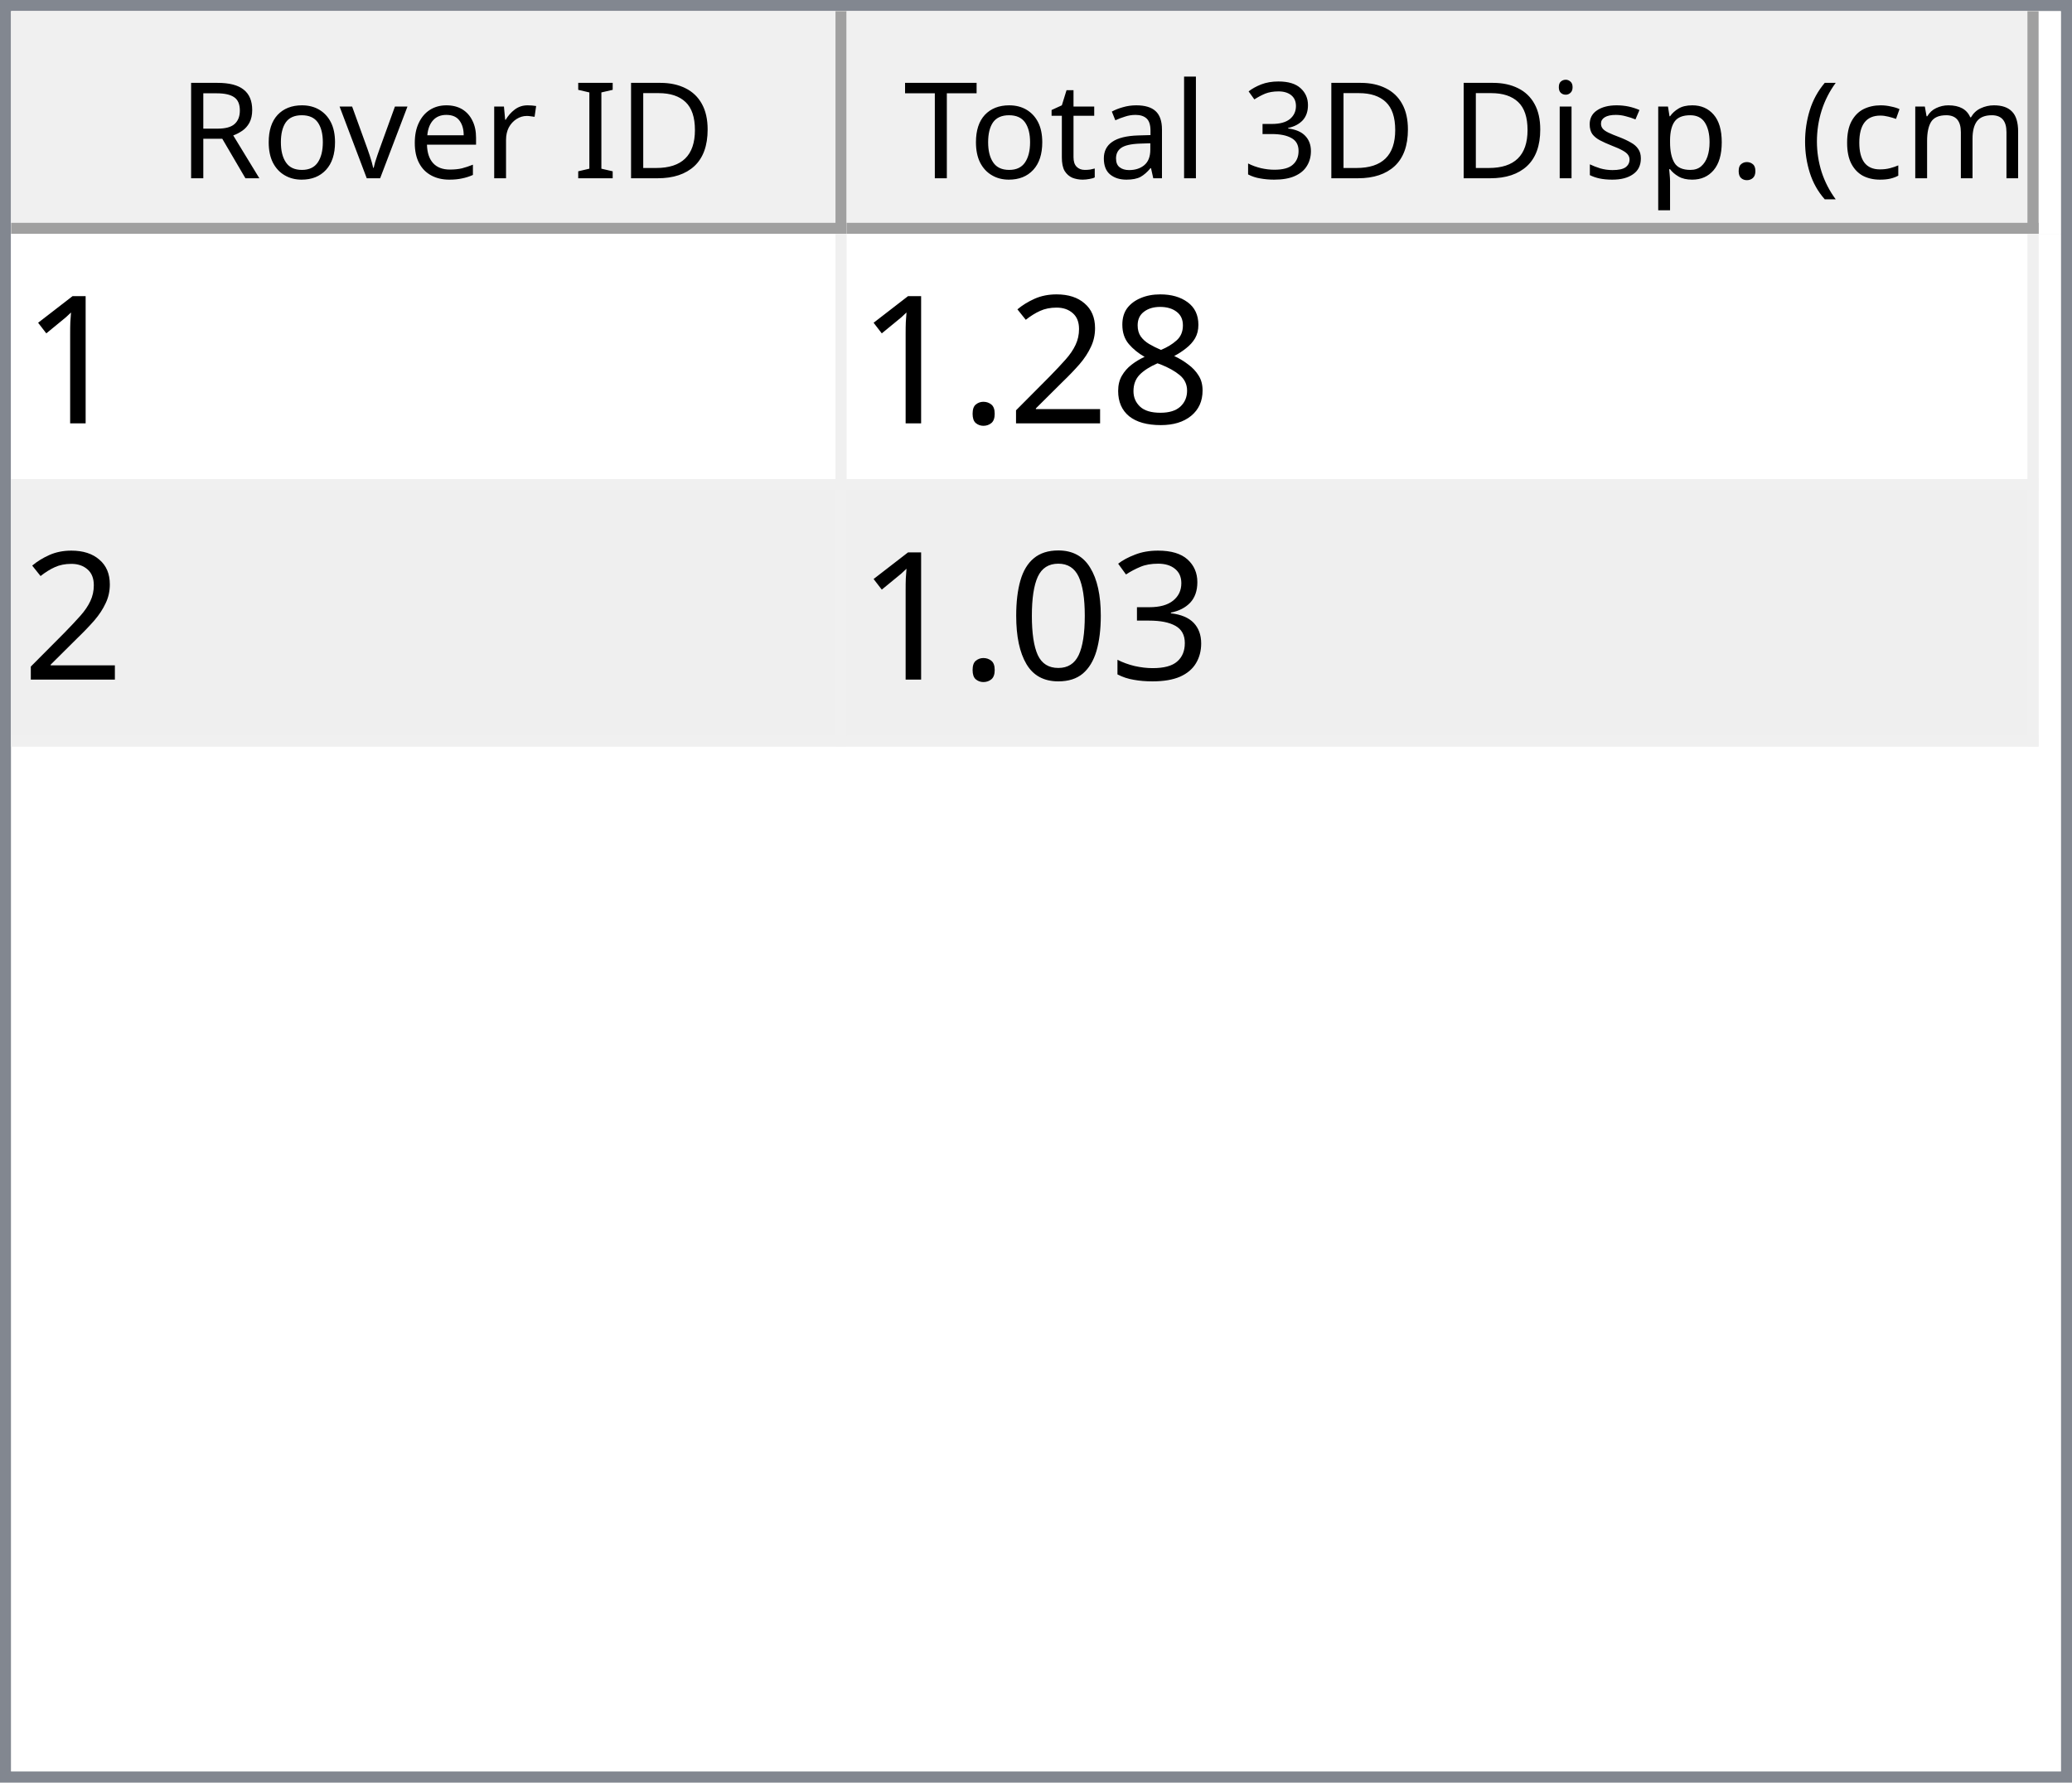
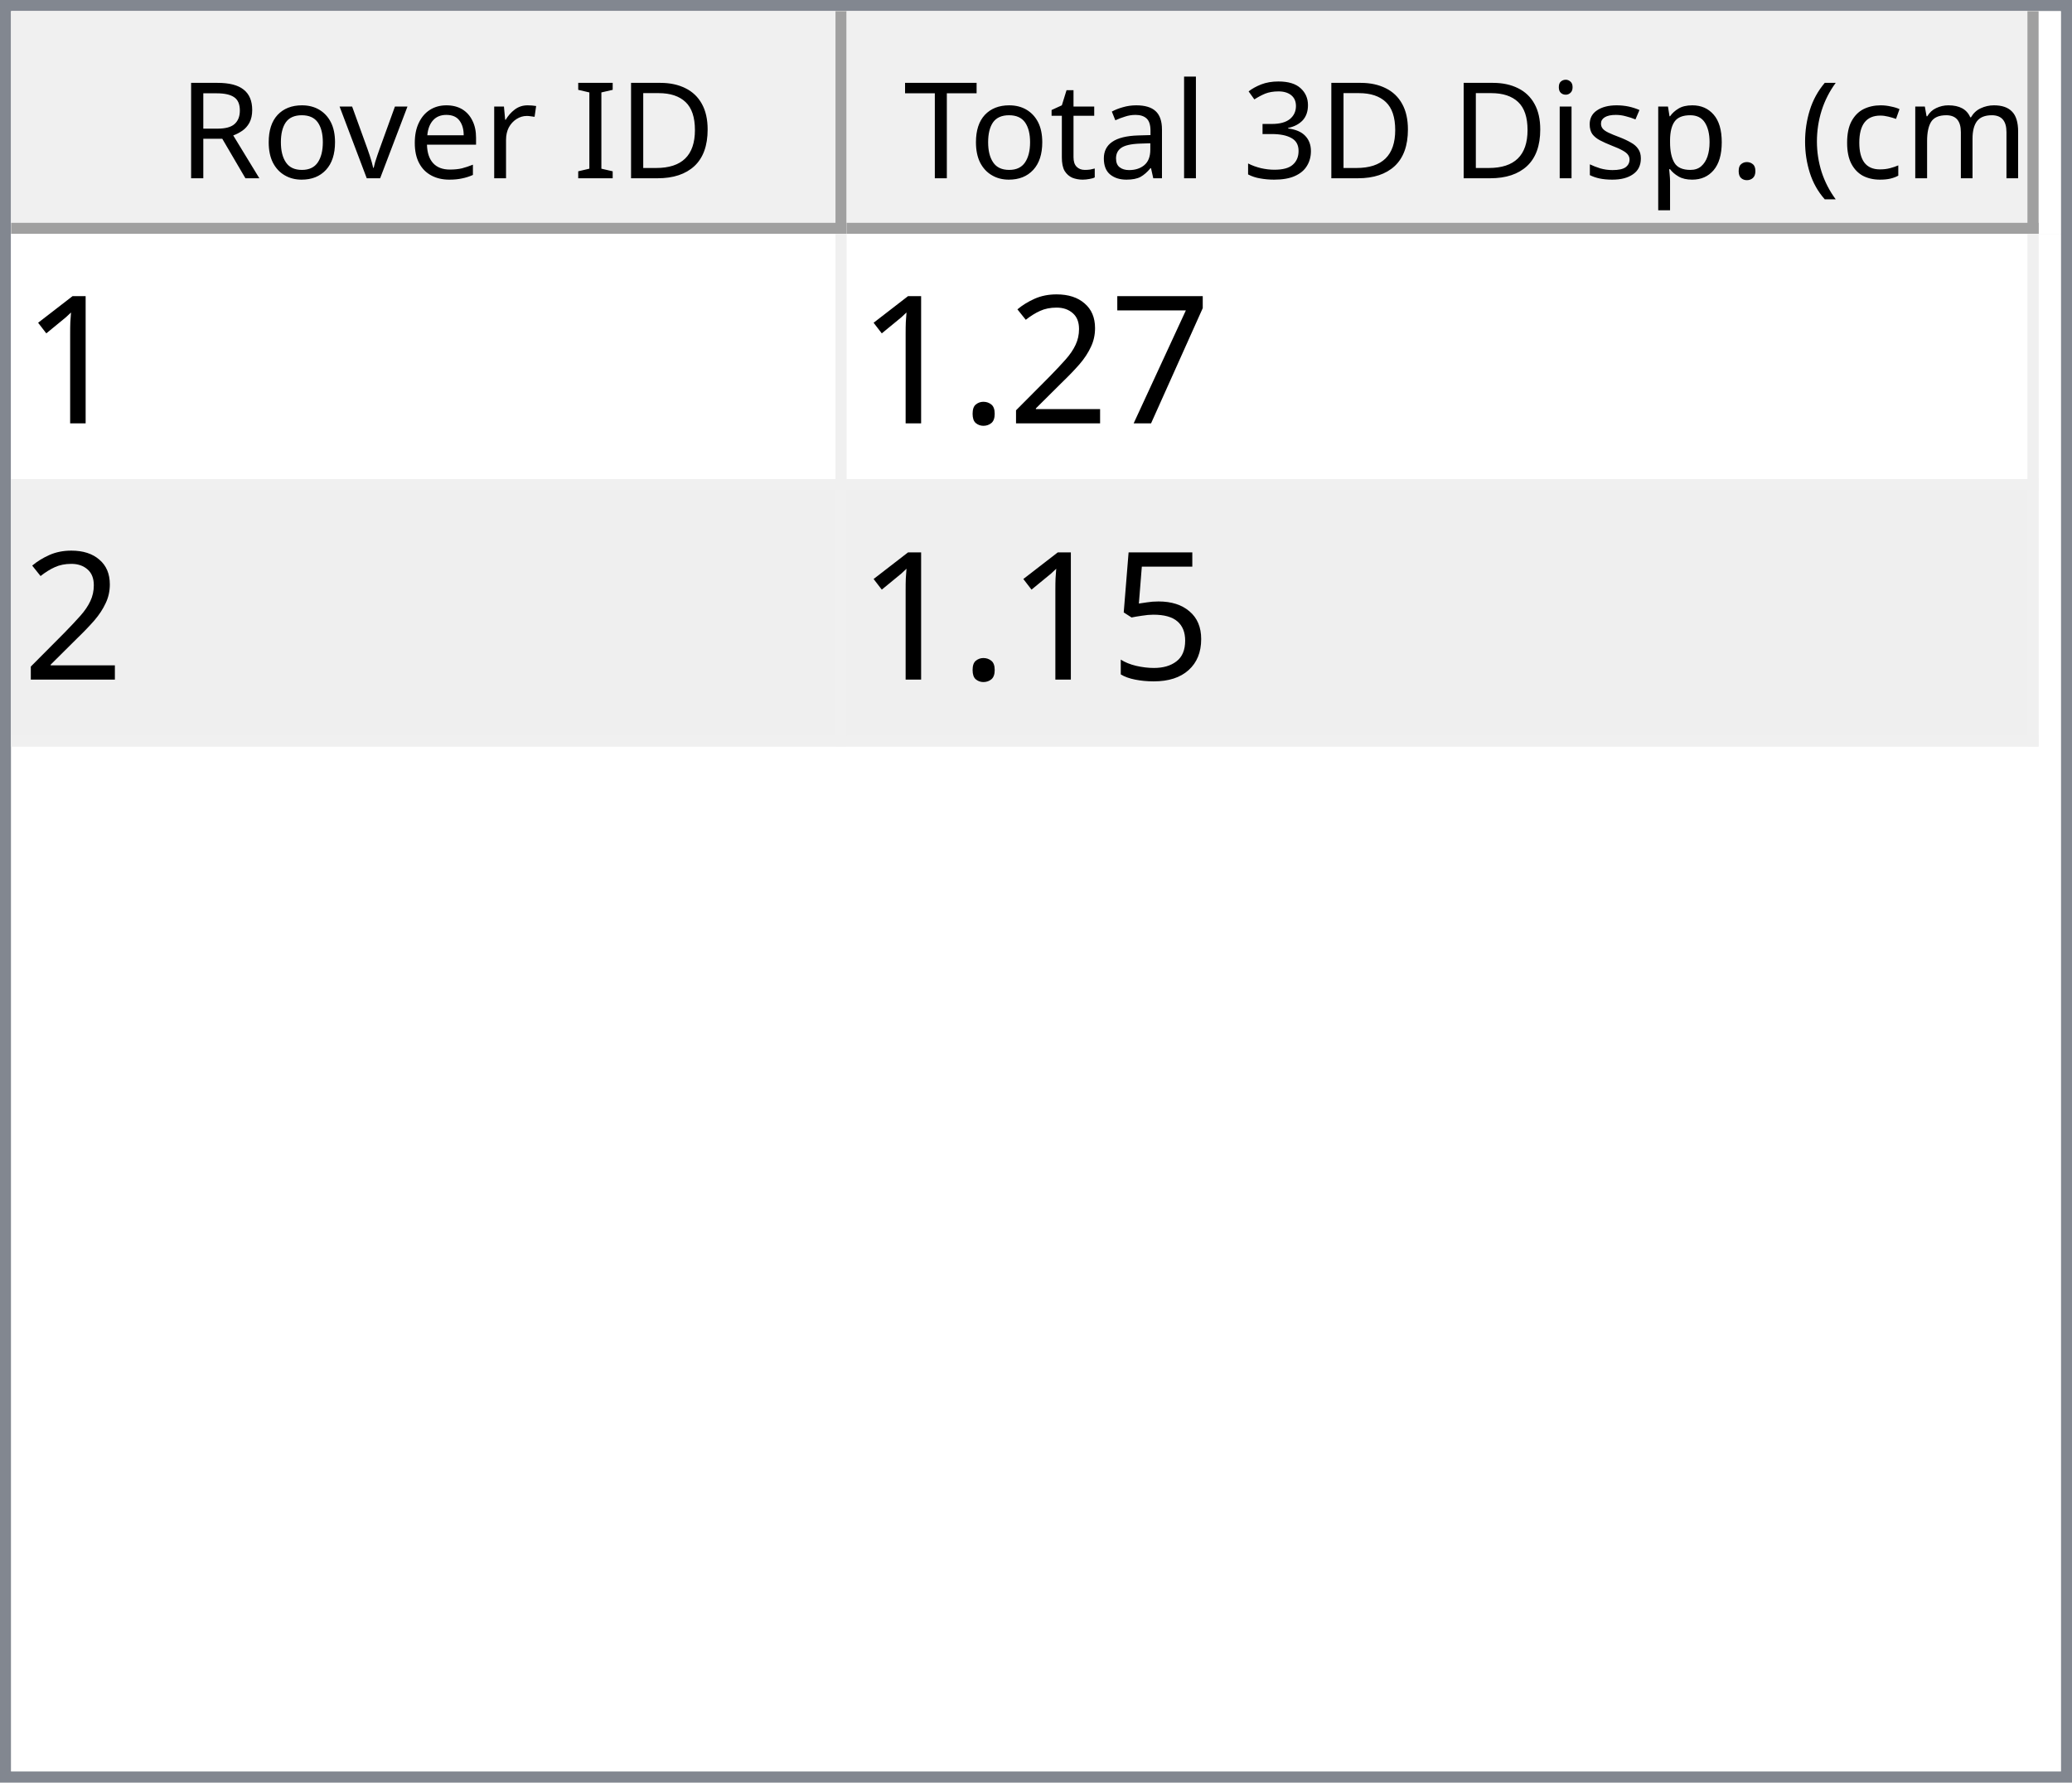
<svg xmlns="http://www.w3.org/2000/svg" style="fill-opacity:1; color-rendering:auto; color-interpolation:auto; text-rendering:auto; stroke:black; stroke-linecap:square; stroke-miterlimit:10; shape-rendering:auto; stroke-opacity:1; fill:black; stroke-dasharray:none; font-weight:normal; stroke-width:1; font-family:'Dialog'; font-style:normal; stroke-linejoin:miter; font-size:12px; stroke-dashoffset:0; image-rendering:auto;" width="186" height="160">
  <defs id="genericDefs" />
  <g>
    <defs id="defs1">
      <clipPath clipPathUnits="userSpaceOnUse" id="clipPath1">
        <path d="M0 0 L186 0 L186 160 L0 160 L0 0 Z" />
      </clipPath>
      <clipPath clipPathUnits="userSpaceOnUse" id="clipPath2">
        <path d="M0 0 L0 160 L186 160 L186 0 Z" />
      </clipPath>
      <clipPath clipPathUnits="userSpaceOnUse" id="clipPath3">
        <path d="M0 0 L0 20 L184 20 L184 0 Z" />
      </clipPath>
      <clipPath clipPathUnits="userSpaceOnUse" id="clipPath4">
        <path d="M0 0 L0 20 L75 20 L75 0 Z" />
      </clipPath>
      <clipPath clipPathUnits="userSpaceOnUse" id="clipPath5">
        <path d="M1 1 L1 19 L74 19 L74 1 Z" />
      </clipPath>
      <clipPath clipPathUnits="userSpaceOnUse" id="clipPath6">
        <path d="M0 0 L0 18 L73 18 L73 0 Z" />
      </clipPath>
      <clipPath clipPathUnits="userSpaceOnUse" id="clipPath7">
        <path d="M-0.5 -0.5 L-0.5 19.5 L74.5 19.5 L74.5 -0.5 Z" />
      </clipPath>
      <clipPath clipPathUnits="userSpaceOnUse" id="clipPath8">
        <path d="M0 0 L0 20 L107 20 L107 0 Z" />
      </clipPath>
      <clipPath clipPathUnits="userSpaceOnUse" id="clipPath9">
        <path d="M1 1 L1 19 L106 19 L106 1 Z" />
      </clipPath>
      <clipPath clipPathUnits="userSpaceOnUse" id="clipPath10">
        <path d="M0 0 L0 18 L105 18 L105 0 Z" />
      </clipPath>
      <clipPath clipPathUnits="userSpaceOnUse" id="clipPath11">
        <path d="M-0.5 -0.5 L-0.5 19.5 L106.5 19.5 L106.5 -0.5 Z" />
      </clipPath>
      <clipPath clipPathUnits="userSpaceOnUse" id="clipPath12">
        <path d="M0 0 L0 138 L184 138 L184 0 Z" />
      </clipPath>
      <clipPath clipPathUnits="userSpaceOnUse" id="clipPath13">
        <path d="M0 0 L0 46 L182 46 L182 0 Z" />
      </clipPath>
      <clipPath clipPathUnits="userSpaceOnUse" id="clipPath14">
        <path d="M-0.5 -0.5 L-0.5 45.5 L181.5 45.5 L181.5 -0.5 Z" />
      </clipPath>
      <clipPath clipPathUnits="userSpaceOnUse" id="clipPath15">
        <path d="M0 0 L0 22 L74 22 L74 0 Z" />
      </clipPath>
      <clipPath clipPathUnits="userSpaceOnUse" id="clipPath16">
        <path d="M0 0 L0 22 L106 22 L106 0 Z" />
      </clipPath>
      <font horiz-adv-x="64.551" id="font1">
        <font-face ascent="107.91" descent="25.098" units-per-em="100" style="font-style:normal; font-family:Segoe UI; font-weight:normal;" />
        <missing-glyph horiz-adv-x="64.551" d="M8.109 0 L8.109 68.266 L56.453 68.266 L56.453 0 L8.109 0 ZM15.328 7.234 L49.219 7.234 L49.219 61.031 L15.328 61.031 L15.328 7.234 Z" />
        <glyph unicode="D" horiz-adv-x="70.117" d="M9.188 0 L9.188 70.016 L28.516 70.016 Q65.531 70.016 65.531 35.891 Q65.531 19.672 55.25 9.836 Q44.969 0 27.734 0 L9.188 0 ZM17.391 62.594 L17.391 7.422 L27.828 7.422 Q41.609 7.422 49.273 14.797 Q56.938 22.172 56.938 35.688 Q56.938 62.594 28.328 62.594 L17.391 62.594 Z" />
        <glyph unicode="I" horiz-adv-x="26.611" d="M17.391 0 L9.188 0 L9.188 70.016 L17.391 70.016 L17.391 0 Z" />
        <glyph unicode=" " horiz-adv-x="27.393" d="" />
        <glyph unicode="r" horiz-adv-x="34.766" d="M34.188 41.891 Q32.078 43.5 28.125 43.5 Q23 43.5 19.555 38.672 Q16.109 33.844 16.109 25.484 L16.109 0 L8.109 0 L8.109 50 L16.109 50 L16.109 39.703 L16.312 39.703 Q18.016 44.969 21.531 47.922 Q25.047 50.875 29.391 50.875 Q32.516 50.875 34.188 50.203 L34.188 41.891 Z" />
        <glyph unicode="e" horiz-adv-x="52.295" d="M48.297 23 L12.984 23 Q13.188 14.656 17.484 10.109 Q21.781 5.562 29.297 5.562 Q37.75 5.562 44.828 11.141 L44.828 3.609 Q38.234 -1.172 27.391 -1.172 Q16.797 -1.172 10.742 5.641 Q4.688 12.453 4.688 24.812 Q4.688 36.469 11.305 43.82 Q17.922 51.172 27.734 51.172 Q37.547 51.172 42.922 44.828 Q48.297 38.484 48.297 27.203 L48.297 23 ZM40.094 29.781 Q40.047 36.719 36.75 40.578 Q33.453 44.438 27.594 44.438 Q21.922 44.438 17.969 40.383 Q14.016 36.328 13.094 29.781 L40.094 29.781 Z" />
        <glyph unicode="v" horiz-adv-x="47.9" d="M47.406 50 L27.484 0 L19.625 0 L0.688 50 L9.469 50 L22.172 13.672 Q23.578 9.672 23.922 6.688 L24.125 6.688 Q24.609 10.453 25.688 13.484 L38.969 50 L47.406 50 Z" />
        <glyph unicode="o" horiz-adv-x="58.594" d="M29 -1.172 Q17.922 -1.172 11.305 5.836 Q4.688 12.844 4.688 24.422 Q4.688 37.016 11.57 44.094 Q18.453 51.172 30.172 51.172 Q41.359 51.172 47.633 44.289 Q53.906 37.406 53.906 25.203 Q53.906 13.234 47.141 6.031 Q40.375 -1.172 29 -1.172 ZM29.594 44.438 Q21.875 44.438 17.383 39.188 Q12.891 33.938 12.891 24.703 Q12.891 15.828 17.43 10.695 Q21.969 5.562 29.594 5.562 Q37.359 5.562 41.531 10.594 Q45.703 15.625 45.703 24.906 Q45.703 34.281 41.531 39.359 Q37.359 44.438 29.594 44.438 Z" />
        <glyph unicode="R" horiz-adv-x="59.814" d="M59.375 0 L49.609 0 L37.891 19.625 Q36.281 22.359 34.766 24.289 Q33.25 26.219 31.664 27.438 Q30.078 28.656 28.25 29.219 Q26.422 29.781 24.125 29.781 L17.391 29.781 L17.391 0 L9.188 0 L9.188 70.016 L30.078 70.016 Q34.672 70.016 38.555 68.867 Q42.438 67.719 45.289 65.375 Q48.141 63.031 49.758 59.547 Q51.375 56.062 51.375 51.375 Q51.375 47.703 50.273 44.656 Q49.172 41.609 47.148 39.211 Q45.125 36.812 42.266 35.133 Q39.406 33.453 35.844 32.516 L35.844 32.328 Q37.594 31.547 38.891 30.547 Q40.188 29.547 41.359 28.18 Q42.531 26.812 43.68 25.078 Q44.828 23.344 46.234 21.047 L59.375 0 ZM17.391 62.594 L17.391 37.203 L28.516 37.203 Q31.594 37.203 34.203 38.133 Q36.812 39.062 38.719 40.797 Q40.625 42.531 41.703 45.047 Q42.781 47.562 42.781 50.688 Q42.781 56.297 39.141 59.445 Q35.5 62.594 28.609 62.594 L17.391 62.594 Z" />
        <glyph unicode=")" horiz-adv-x="30.176" d="M8.297 -15.922 L1.172 -15.922 Q16.406 2.344 16.406 26.812 Q16.406 51.469 1.078 70.016 L8.297 70.016 Q23.531 52.156 23.531 26.703 Q23.531 1.375 8.297 -15.922 Z" />
        <glyph unicode="m" horiz-adv-x="86.133" d="M79.109 0 L71.094 0 L71.094 28.719 Q71.094 37.016 68.531 40.727 Q65.969 44.438 59.906 44.438 Q54.781 44.438 51.195 39.75 Q47.609 35.062 47.609 28.516 L47.609 0 L39.594 0 L39.594 29.688 Q39.594 44.438 28.219 44.438 Q22.953 44.438 19.531 40.016 Q16.109 35.594 16.109 28.516 L16.109 0 L8.109 0 L8.109 50 L16.109 50 L16.109 42.094 L16.312 42.094 Q21.625 51.172 31.844 51.172 Q36.969 51.172 40.773 48.312 Q44.578 45.453 46 40.828 Q51.562 51.172 62.594 51.172 Q79.109 51.172 79.109 30.812 L79.109 0 Z" />
        <glyph unicode="c" horiz-adv-x="46.191" d="M42.188 2.297 Q36.422 -1.172 28.516 -1.172 Q17.828 -1.172 11.258 5.789 Q4.688 12.75 4.688 23.828 Q4.688 36.188 11.766 43.68 Q18.844 51.172 30.672 51.172 Q37.25 51.172 42.281 48.734 L42.281 40.531 Q36.719 44.438 30.375 44.438 Q22.703 44.438 17.797 38.945 Q12.891 33.453 12.891 24.516 Q12.891 15.719 17.508 10.641 Q22.125 5.562 29.891 5.562 Q36.422 5.562 42.188 9.906 L42.188 2.297 Z" />
        <glyph unicode="(" horiz-adv-x="30.176" d="M29.109 -15.922 L21.969 -15.922 Q6.844 1.375 6.844 26.703 Q6.844 52.156 21.969 70.016 L29.203 70.016 Q13.875 51.469 13.875 26.812 Q13.875 2.344 29.109 -15.922 Z" />
        <glyph unicode="." horiz-adv-x="21.68" d="M10.891 -1.078 Q8.641 -1.078 7.055 0.539 Q5.469 2.156 5.469 4.391 Q5.469 6.641 7.055 8.273 Q8.641 9.906 10.891 9.906 Q13.188 9.906 14.797 8.273 Q16.406 6.641 16.406 4.391 Q16.406 2.156 14.797 0.539 Q13.188 -1.078 10.891 -1.078 Z" />
        <glyph unicode="p" horiz-adv-x="58.789" d="M16.312 7.234 L16.109 7.234 L16.109 -23 L8.109 -23 L8.109 50 L16.109 50 L16.109 41.219 L16.312 41.219 Q22.219 51.172 33.594 51.172 Q43.266 51.172 48.688 44.461 Q54.109 37.75 54.109 26.469 Q54.109 13.922 48 6.375 Q41.891 -1.172 31.297 -1.172 Q21.578 -1.172 16.312 7.234 ZM16.109 27.391 L16.109 20.406 Q16.109 14.203 20.141 9.883 Q24.172 5.562 30.375 5.562 Q37.641 5.562 41.773 11.133 Q45.906 16.703 45.906 26.609 Q45.906 34.969 42.047 39.703 Q38.188 44.438 31.594 44.438 Q24.609 44.438 20.359 39.578 Q16.109 34.719 16.109 27.391 Z" />
        <glyph unicode="s" horiz-adv-x="42.432" d="M5.078 1.812 L5.078 10.406 Q11.625 5.562 19.484 5.562 Q30.031 5.562 30.031 12.594 Q30.031 14.594 29.125 15.992 Q28.219 17.391 26.68 18.461 Q25.141 19.531 23.07 20.383 Q21 21.234 18.609 22.172 Q15.281 23.484 12.766 24.828 Q10.25 26.172 8.57 27.859 Q6.891 29.547 6.031 31.695 Q5.172 33.844 5.172 36.719 Q5.172 40.234 6.789 42.945 Q8.406 45.656 11.086 47.484 Q13.766 49.312 17.211 50.242 Q20.656 51.172 24.312 51.172 Q30.812 51.172 35.938 48.922 L35.938 40.828 Q30.422 44.438 23.25 44.438 Q21 44.438 19.195 43.922 Q17.391 43.406 16.094 42.477 Q14.797 41.547 14.086 40.258 Q13.375 38.969 13.375 37.406 Q13.375 35.453 14.086 34.133 Q14.797 32.812 16.164 31.789 Q17.531 30.766 19.484 29.938 Q21.438 29.109 23.922 28.125 Q27.25 26.859 29.883 25.516 Q32.516 24.172 34.375 22.484 Q36.234 20.797 37.234 18.602 Q38.234 16.406 38.234 13.375 Q38.234 9.672 36.602 6.938 Q34.969 4.203 32.234 2.398 Q29.5 0.594 25.93 -0.289 Q22.359 -1.172 18.453 -1.172 Q10.75 -1.172 5.078 1.812 Z" />
        <glyph unicode="i" horiz-adv-x="24.219" d="M12.203 62.703 Q10.062 62.703 8.547 64.164 Q7.031 65.625 7.031 67.875 Q7.031 70.125 8.547 71.609 Q10.062 73.094 12.203 73.094 Q14.406 73.094 15.945 71.609 Q17.484 70.125 17.484 67.875 Q17.484 65.719 15.945 64.211 Q14.406 62.703 12.203 62.703 ZM16.109 0 L8.109 0 L8.109 50 L16.109 50 L16.109 0 Z" />
        <glyph unicode="3" horiz-adv-x="53.906" d="M46.531 19.828 Q46.531 15.094 44.75 11.211 Q42.969 7.328 39.719 4.57 Q36.469 1.812 31.93 0.297 Q27.391 -1.219 21.922 -1.219 Q11.922 -1.219 6 2.594 L6 11.188 Q13.094 5.609 22.219 5.609 Q25.875 5.609 28.828 6.539 Q31.781 7.469 33.906 9.227 Q36.031 10.984 37.18 13.477 Q38.328 15.969 38.328 19.094 Q38.328 32.812 18.797 32.812 L12.984 32.812 L12.984 39.594 L18.5 39.594 Q35.797 39.594 35.797 52.484 Q35.797 64.406 22.609 64.406 Q15.188 64.406 8.688 59.422 L8.688 67.188 Q15.375 71.188 24.609 71.188 Q29 71.188 32.57 69.969 Q36.141 68.75 38.68 66.555 Q41.219 64.359 42.609 61.281 Q44 58.203 44 54.5 Q44 40.672 30.031 36.719 L30.031 36.531 Q33.594 36.141 36.625 34.797 Q39.656 33.453 41.852 31.305 Q44.047 29.156 45.289 26.25 Q46.531 23.344 46.531 19.828 Z" />
        <glyph unicode="l" horiz-adv-x="24.219" d="M16.109 0 L8.109 0 L8.109 74.031 L16.109 74.031 L16.109 0 Z" />
        <glyph unicode="a" horiz-adv-x="50.879" d="M43.891 0 L35.891 0 L35.891 7.812 L35.688 7.812 Q30.469 -1.172 20.312 -1.172 Q12.844 -1.172 8.617 2.781 Q4.391 6.734 4.391 13.281 Q4.391 27.297 20.906 29.594 L35.891 31.688 Q35.891 44.438 25.594 44.438 Q16.547 44.438 9.281 38.281 L9.281 46.484 Q16.656 51.172 26.266 51.172 Q43.891 51.172 43.891 32.516 L43.891 0 ZM35.891 25.297 L23.828 23.641 Q18.266 22.859 15.43 20.875 Q12.594 18.891 12.594 13.875 Q12.594 10.203 15.211 7.883 Q17.828 5.562 22.172 5.562 Q28.125 5.562 32.008 9.742 Q35.891 13.922 35.891 20.312 L35.891 25.297 Z" />
        <glyph unicode="t" horiz-adv-x="33.887" d="M31.297 0.484 Q28.469 -1.078 23.828 -1.078 Q10.688 -1.078 10.688 13.578 L10.688 43.172 L2.094 43.172 L2.094 50 L10.688 50 L10.688 62.203 L18.703 64.797 L18.703 50 L31.297 50 L31.297 43.172 L18.703 43.172 L18.703 14.984 Q18.703 9.969 20.414 7.82 Q22.125 5.672 26.078 5.672 Q29.109 5.672 31.297 7.328 L31.297 0.484 Z" />
        <glyph unicode="T" horiz-adv-x="52.393" d="M50.594 62.594 L30.375 62.594 L30.375 0 L22.172 0 L22.172 62.594 L2 62.594 L2 70.016 L50.594 70.016 L50.594 62.594 Z" />
      </font>
      <font horiz-adv-x="75.0" id="font2">
        <font-face ascent="100.537" descent="21.973" units-per-em="100" style="font-style:normal; font-family:sans-serif; font-weight:normal;" />
        <missing-glyph horiz-adv-x="75.0" d="M12.5 0 L12.5 62.5 L62.5 62.5 L62.5 0 L12.5 0 ZM14.062 1.562 L60.938 1.562 L60.938 60.938 L14.062 60.938 L14.062 1.562 Z" />
        <glyph unicode="1" horiz-adv-x="55.615" d="M37.25 0 L28.469 0 L28.469 56 Q25.297 52.984 20.141 49.953 Q14.984 46.922 10.891 45.406 L10.891 53.906 Q18.266 57.375 23.781 62.305 Q29.297 67.234 31.594 71.875 L37.25 71.875 L37.25 0 Z" />
-         <glyph unicode="8" horiz-adv-x="55.615" d="M17.672 38.812 Q12.203 40.828 9.57 44.539 Q6.938 48.25 6.938 53.422 Q6.938 61.234 12.555 66.555 Q18.172 71.875 27.484 71.875 Q36.859 71.875 42.578 66.43 Q48.297 60.984 48.297 53.172 Q48.297 48.188 45.68 44.508 Q43.062 40.828 37.75 38.812 Q44.344 36.672 47.781 31.883 Q51.219 27.094 51.219 20.453 Q51.219 11.281 44.727 5.031 Q38.234 -1.219 27.641 -1.219 Q17.047 -1.219 10.547 5.055 Q4.047 11.328 4.047 20.703 Q4.047 27.688 7.594 32.398 Q11.141 37.109 17.672 38.812 ZM15.922 53.719 Q15.922 48.641 19.195 45.414 Q22.469 42.188 27.688 42.188 Q32.766 42.188 36.016 45.383 Q39.266 48.578 39.266 53.219 Q39.266 58.062 35.914 61.359 Q32.562 64.656 27.594 64.656 Q22.562 64.656 19.242 61.43 Q15.922 58.203 15.922 53.719 ZM13.094 20.656 Q13.094 16.891 14.875 13.375 Q16.656 9.859 20.172 7.93 Q23.688 6 27.734 6 Q34.031 6 38.133 10.055 Q42.234 14.109 42.234 20.359 Q42.234 26.703 38.016 30.859 Q33.797 35.016 27.438 35.016 Q21.234 35.016 17.164 30.914 Q13.094 26.812 13.094 20.656 Z" />
+         <glyph unicode="7" horiz-adv-x="55.615" d="M4.734 62.203 L4.734 70.656 L51.078 70.656 L51.078 63.812 Q44.234 56.547 37.523 44.484 Q30.812 32.422 27.156 19.672 Q24.516 10.688 23.781 0 L14.75 0 Q14.891 8.453 18.062 20.414 Q21.234 32.375 27.172 43.484 Q33.109 54.594 39.797 62.203 L4.734 62.203 Z" />
        <glyph unicode="2" horiz-adv-x="55.615" d="M50.344 8.453 L50.344 0 L3.031 0 Q2.938 3.172 4.047 6.109 Q5.859 10.938 9.836 15.625 Q13.812 20.312 21.344 26.469 Q33.016 36.031 37.117 41.625 Q41.219 47.219 41.219 52.203 Q41.219 57.422 37.477 61.008 Q33.734 64.594 27.734 64.594 Q21.391 64.594 17.578 60.789 Q13.766 56.984 13.719 50.25 L4.688 51.172 Q5.609 61.281 11.664 66.578 Q17.719 71.875 27.938 71.875 Q38.234 71.875 44.242 66.164 Q50.25 60.453 50.25 52 Q50.25 47.703 48.492 43.555 Q46.734 39.406 42.656 34.812 Q38.578 30.219 29.109 22.219 Q21.188 15.578 18.945 13.211 Q16.703 10.844 15.234 8.453 L50.344 8.453 Z" />
        <glyph unicode="." horiz-adv-x="27.783" d="M9.078 0 L9.078 10.016 L19.094 10.016 L19.094 0 L9.078 0 Z" />
-         <glyph unicode="3" horiz-adv-x="55.615" d="M4.203 18.891 L12.984 20.062 Q14.5 12.594 18.141 9.297 Q21.781 6 27 6 Q33.203 6 37.477 10.297 Q41.75 14.594 41.75 20.953 Q41.75 27 37.797 30.93 Q33.844 34.859 27.734 34.859 Q25.25 34.859 21.531 33.891 L22.516 41.609 Q23.391 41.5 23.922 41.5 Q29.547 41.5 34.039 44.43 Q38.531 47.359 38.531 53.469 Q38.531 58.297 35.258 61.477 Q31.984 64.656 26.812 64.656 Q21.688 64.656 18.266 61.43 Q14.844 58.203 13.875 51.766 L5.078 53.328 Q6.688 62.156 12.398 67.016 Q18.109 71.875 26.609 71.875 Q32.469 71.875 37.398 69.359 Q42.328 66.844 44.945 62.5 Q47.562 58.156 47.562 53.266 Q47.562 48.641 45.07 44.828 Q42.578 41.016 37.703 38.766 Q44.047 37.312 47.562 32.695 Q51.078 28.078 51.078 21.141 Q51.078 11.766 44.242 5.25 Q37.406 -1.266 26.953 -1.266 Q17.531 -1.266 11.305 4.352 Q5.078 9.969 4.203 18.891 Z" />
-         <glyph unicode="0" horiz-adv-x="55.615" d="M4.156 35.297 Q4.156 48 6.766 55.742 Q9.375 63.484 14.523 67.68 Q19.672 71.875 27.484 71.875 Q33.25 71.875 37.594 69.555 Q41.938 67.234 44.773 62.867 Q47.609 58.5 49.219 52.227 Q50.828 45.953 50.828 35.297 Q50.828 22.703 48.242 14.969 Q45.656 7.234 40.508 3.008 Q35.359 -1.219 27.484 -1.219 Q17.141 -1.219 11.234 6.203 Q4.156 15.141 4.156 35.297 ZM13.188 35.297 Q13.188 17.672 17.312 11.836 Q21.438 6 27.484 6 Q33.547 6 37.672 11.859 Q41.797 17.719 41.797 35.297 Q41.797 52.984 37.672 58.789 Q33.547 64.594 27.391 64.594 Q21.344 64.594 17.719 59.469 Q13.188 52.938 13.188 35.297 Z" />
+         <glyph unicode="5" horiz-adv-x="55.615" d="M4.156 18.75 L13.375 19.531 Q14.406 12.797 18.141 9.398 Q21.875 6 27.156 6 Q33.5 6 37.891 10.789 Q42.281 15.578 42.281 23.484 Q42.281 31 38.062 35.352 Q33.844 39.703 27 39.703 Q22.75 39.703 19.336 37.773 Q15.922 35.844 13.969 32.766 L5.719 33.844 L12.641 70.609 L48.25 70.609 L48.25 62.203 L19.672 62.203 L15.828 42.969 Q22.266 47.469 29.344 47.469 Q38.719 47.469 45.164 40.969 Q51.609 34.469 51.609 24.266 Q51.609 14.547 45.953 7.469 Q39.062 -1.219 27.156 -1.219 Q17.391 -1.219 11.211 4.25 Q5.031 9.719 4.156 18.75 Z" />
      </font>
    </defs>
    <g style="fill:white; stroke:white;">
      <rect x="0" y="0" width="186" style="clip-path:url(#clipPath1); stroke:none;" height="160" />
    </g>
    <g style="fill:white; text-rendering:optimizeSpeed; color-rendering:optimizeSpeed; image-rendering:optimizeSpeed; shape-rendering:crispEdges; stroke:white; color-interpolation:sRGB;">
      <rect x="0" width="186" height="160" y="0" style="stroke:none;" />
      <path style="stroke:none;" d="M0 160 L186 160 L186 0 L0 0 Z" />
    </g>
    <g style="fill:rgb(240,240,240); font-family:'Segoe UI'; stroke:rgb(240,240,240);">
      <rect x="0" y="0" width="186" style="clip-path:url(#clipPath2); stroke:none;" height="160" />
    </g>
    <g style="fill:rgb(130,135,144); font-family:'Segoe UI'; stroke:rgb(130,135,144);">
      <path d="M0 0 L186 0 L186 160 L0 160 L0 0 ZM1 1 L185 1 L185 159 L1 159 L1 1 Z" style="fill-rule:evenodd; clip-path:url(#clipPath2); stroke:none;" />
    </g>
    <g style="fill:white; font-family:'Segoe UI'; stroke:white;" transform="translate(1,1)">
      <rect x="0" y="0" width="184" style="clip-path:url(#clipPath3); stroke:none;" height="20" />
    </g>
    <g style="fill:rgb(240,240,240); font-family:'Segoe UI'; stroke:rgb(240,240,240);" transform="translate(1,1)">
      <rect x="0" y="0" width="75" style="clip-path:url(#clipPath4); stroke:none;" height="20" />
    </g>
    <g style="font-family:'Segoe UI';" transform="translate(2,2)">
      <text x="14" xml:space="preserve" y="14" style="clip-path:url(#clipPath6); stroke:none;">Rover ID</text>
    </g>
    <g style="fill:rgb(160,160,160); font-family:'Segoe UI'; stroke:rgb(160,160,160); stroke-linejoin:bevel;" transform="translate(1.5,1.5)">
      <line x1="74" x2="74" y1="0" style="fill:none; clip-path:url(#clipPath7);" y2="19" />
    </g>
    <g style="fill:rgb(160,160,160); font-family:'Segoe UI'; stroke:rgb(160,160,160); stroke-linejoin:bevel;" transform="matrix(1,0,0,1,1,1) translate(0.5,0.5)">
      <line x1="0" x2="74" y1="19" style="fill:none; clip-path:url(#clipPath7);" y2="19" />
    </g>
    <g style="fill:rgb(240,240,240); font-family:'Segoe UI'; stroke:rgb(240,240,240);" transform="translate(76,1)">
      <rect x="0" y="0" width="107" style="clip-path:url(#clipPath8); stroke:none;" height="20" />
    </g>
    <g style="font-family:'Segoe UI';" transform="translate(77,2)">
      <text x="1" xml:space="preserve" y="14" style="clip-path:url(#clipPath10); stroke:none;"> Total 3D Disp. (cm)</text>
    </g>
    <g style="fill:rgb(160,160,160); font-family:'Segoe UI'; stroke:rgb(160,160,160); stroke-linejoin:bevel;" transform="translate(76.5,1.5)">
      <line x1="106" x2="106" y1="0" style="fill:none; clip-path:url(#clipPath11);" y2="19" />
    </g>
    <g style="fill:rgb(160,160,160); font-family:'Segoe UI'; stroke:rgb(160,160,160); stroke-linejoin:bevel;" transform="matrix(1,0,0,1,76,1) translate(0.5,0.5)">
      <line x1="0" x2="106" y1="19" style="fill:none; clip-path:url(#clipPath11);" y2="19" />
    </g>
    <g style="fill:white; font-family:'Segoe UI'; stroke:white;" transform="translate(1,21)">
      <rect x="0" y="0" width="184" style="clip-path:url(#clipPath12); stroke:none;" height="138" />
    </g>
    <g style="fill:rgb(240,240,240); font-size:16px; font-family:sans-serif; stroke:rgb(240,240,240);" transform="translate(1,21)">
      <rect x="0" y="0" width="182" style="clip-path:url(#clipPath13); stroke:none;" height="46" />
      <line transform="translate(0.5,0.5)" x1="0" x2="181" y1="22" style="clip-path:url(#clipPath14); fill:none; stroke-linejoin:bevel;" y2="22" />
    </g>
    <g transform="matrix(1,0,0,1,1,21) translate(0.5,0.5)" style="fill:rgb(240,240,240); font-size:16px; font-family:sans-serif; stroke:rgb(240,240,240); stroke-linejoin:bevel;">
      <line x1="0" x2="181" y1="45" style="fill:none; clip-path:url(#clipPath14);" y2="45" />
    </g>
    <g transform="matrix(1,0,0,1,1,21) translate(0.5,0.5)" style="fill:rgb(240,240,240); font-size:16px; font-family:sans-serif; stroke:rgb(240,240,240); stroke-linejoin:bevel;">
      <line x1="74" x2="74" y1="0" style="fill:none; clip-path:url(#clipPath14);" y2="45" />
    </g>
    <g transform="matrix(1,0,0,1,1,21) translate(0.5,0.5)" style="fill:rgb(240,240,240); font-size:16px; font-family:sans-serif; stroke:rgb(240,240,240); stroke-linejoin:bevel;">
      <line x1="181" x2="181" y1="0" style="fill:none; clip-path:url(#clipPath14);" y2="45" />
    </g>
    <g style="fill:white; font-size:16px; font-family:sans-serif; stroke:white;" transform="matrix(1,0,0,1,1,21)">
      <rect x="0" y="0" width="74" style="clip-path:url(#clipPath15); stroke:none;" height="22" />
      <text x="1" y="17" style="fill:black; clip-path:url(#clipPath15); stroke:none;" xml:space="preserve">1</text>
    </g>
    <g style="fill:white; font-size:16px; font-family:sans-serif; stroke:white;" transform="matrix(1,0,0,1,1,21) translate(75,0)">
      <rect x="0" y="0" width="106" style="clip-path:url(#clipPath16); stroke:none;" height="22" />
-       <text x="1" y="17" style="fill:black; clip-path:url(#clipPath16); stroke:none;" xml:space="preserve">1.28</text>
+       <text x="1" y="17" style="fill:black; clip-path:url(#clipPath16); stroke:none;" xml:space="preserve">1.27</text>
    </g>
    <g style="fill:rgb(239,239,239); font-size:16px; font-family:sans-serif; stroke:rgb(239,239,239);" transform="matrix(1,0,0,1,1,21) translate(0,23)">
      <rect x="0" y="0" width="74" style="clip-path:url(#clipPath15); stroke:none;" height="22" />
      <text x="1" y="17" style="fill:black; clip-path:url(#clipPath15); stroke:none;" xml:space="preserve">2</text>
    </g>
    <g style="fill:rgb(239,239,239); font-size:16px; font-family:sans-serif; stroke:rgb(239,239,239);" transform="matrix(1,0,0,1,1,21) translate(75,23)">
      <rect x="0" y="0" width="106" style="clip-path:url(#clipPath16); stroke:none;" height="22" />
-       <text x="1" y="17" style="fill:black; clip-path:url(#clipPath16); stroke:none;" xml:space="preserve">1.03</text>
+       <text x="1" y="17" style="fill:black; clip-path:url(#clipPath16); stroke:none;" xml:space="preserve">1.15</text>
    </g>
  </g>
</svg>
